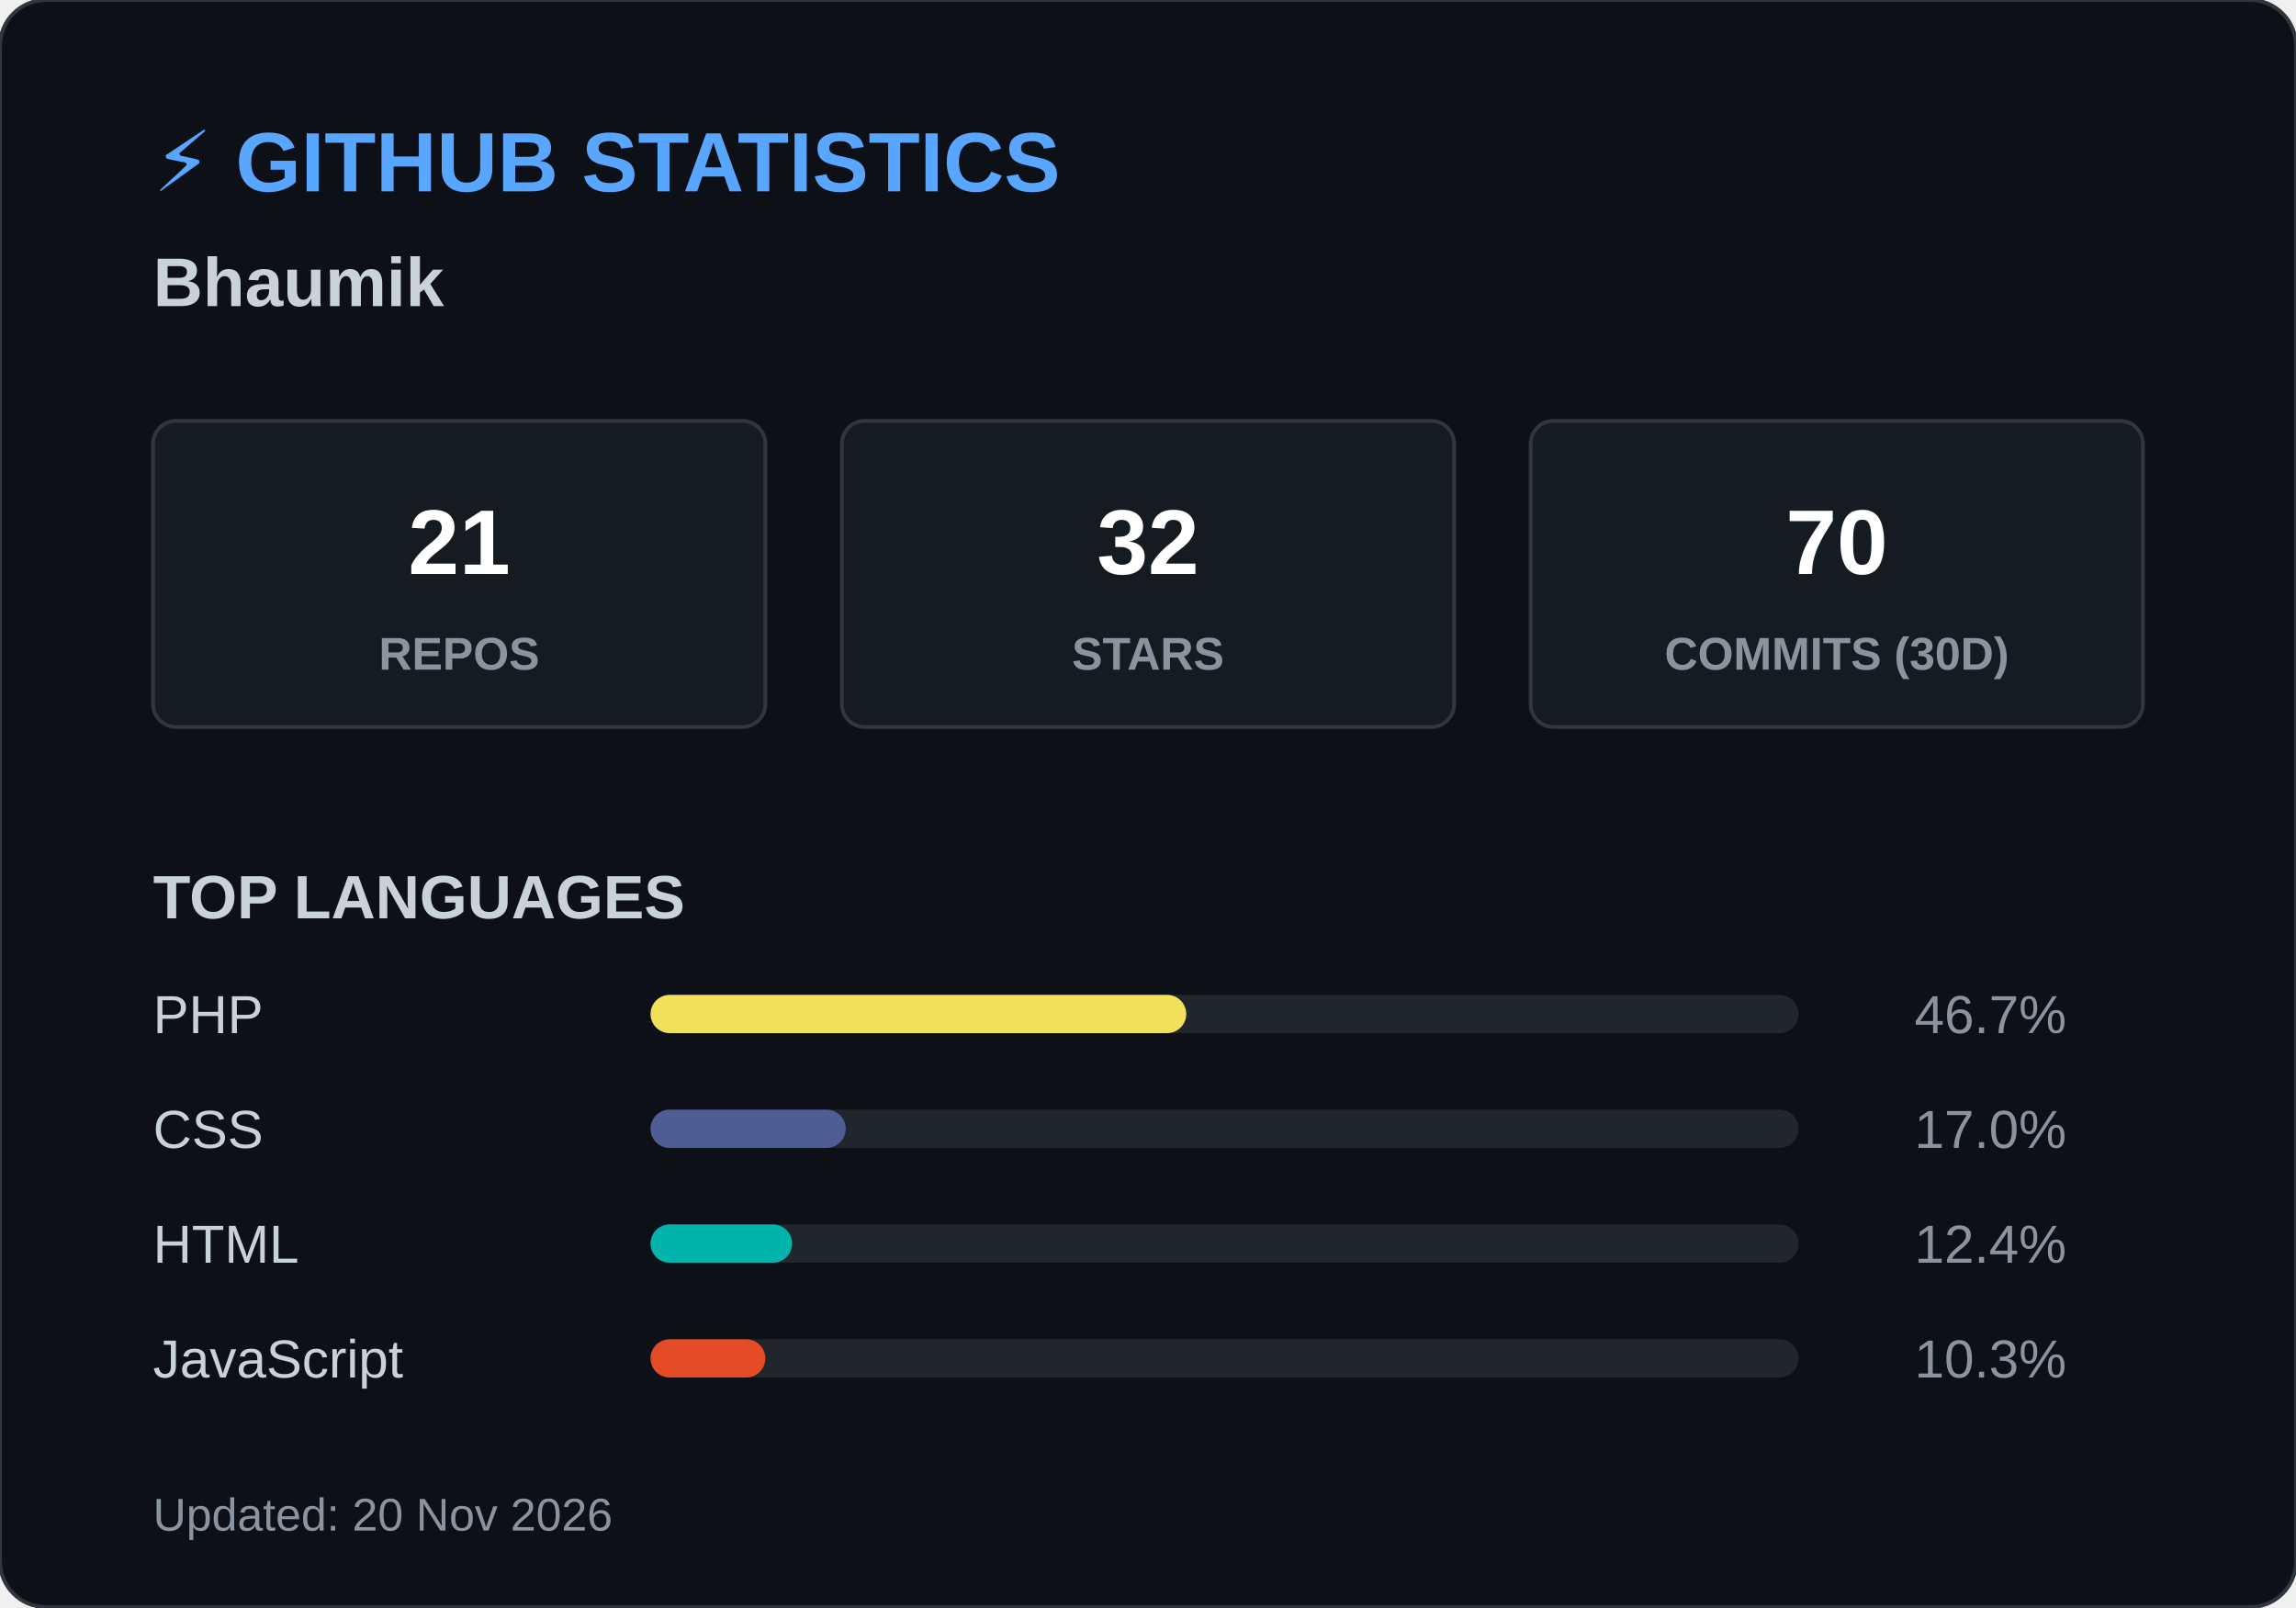
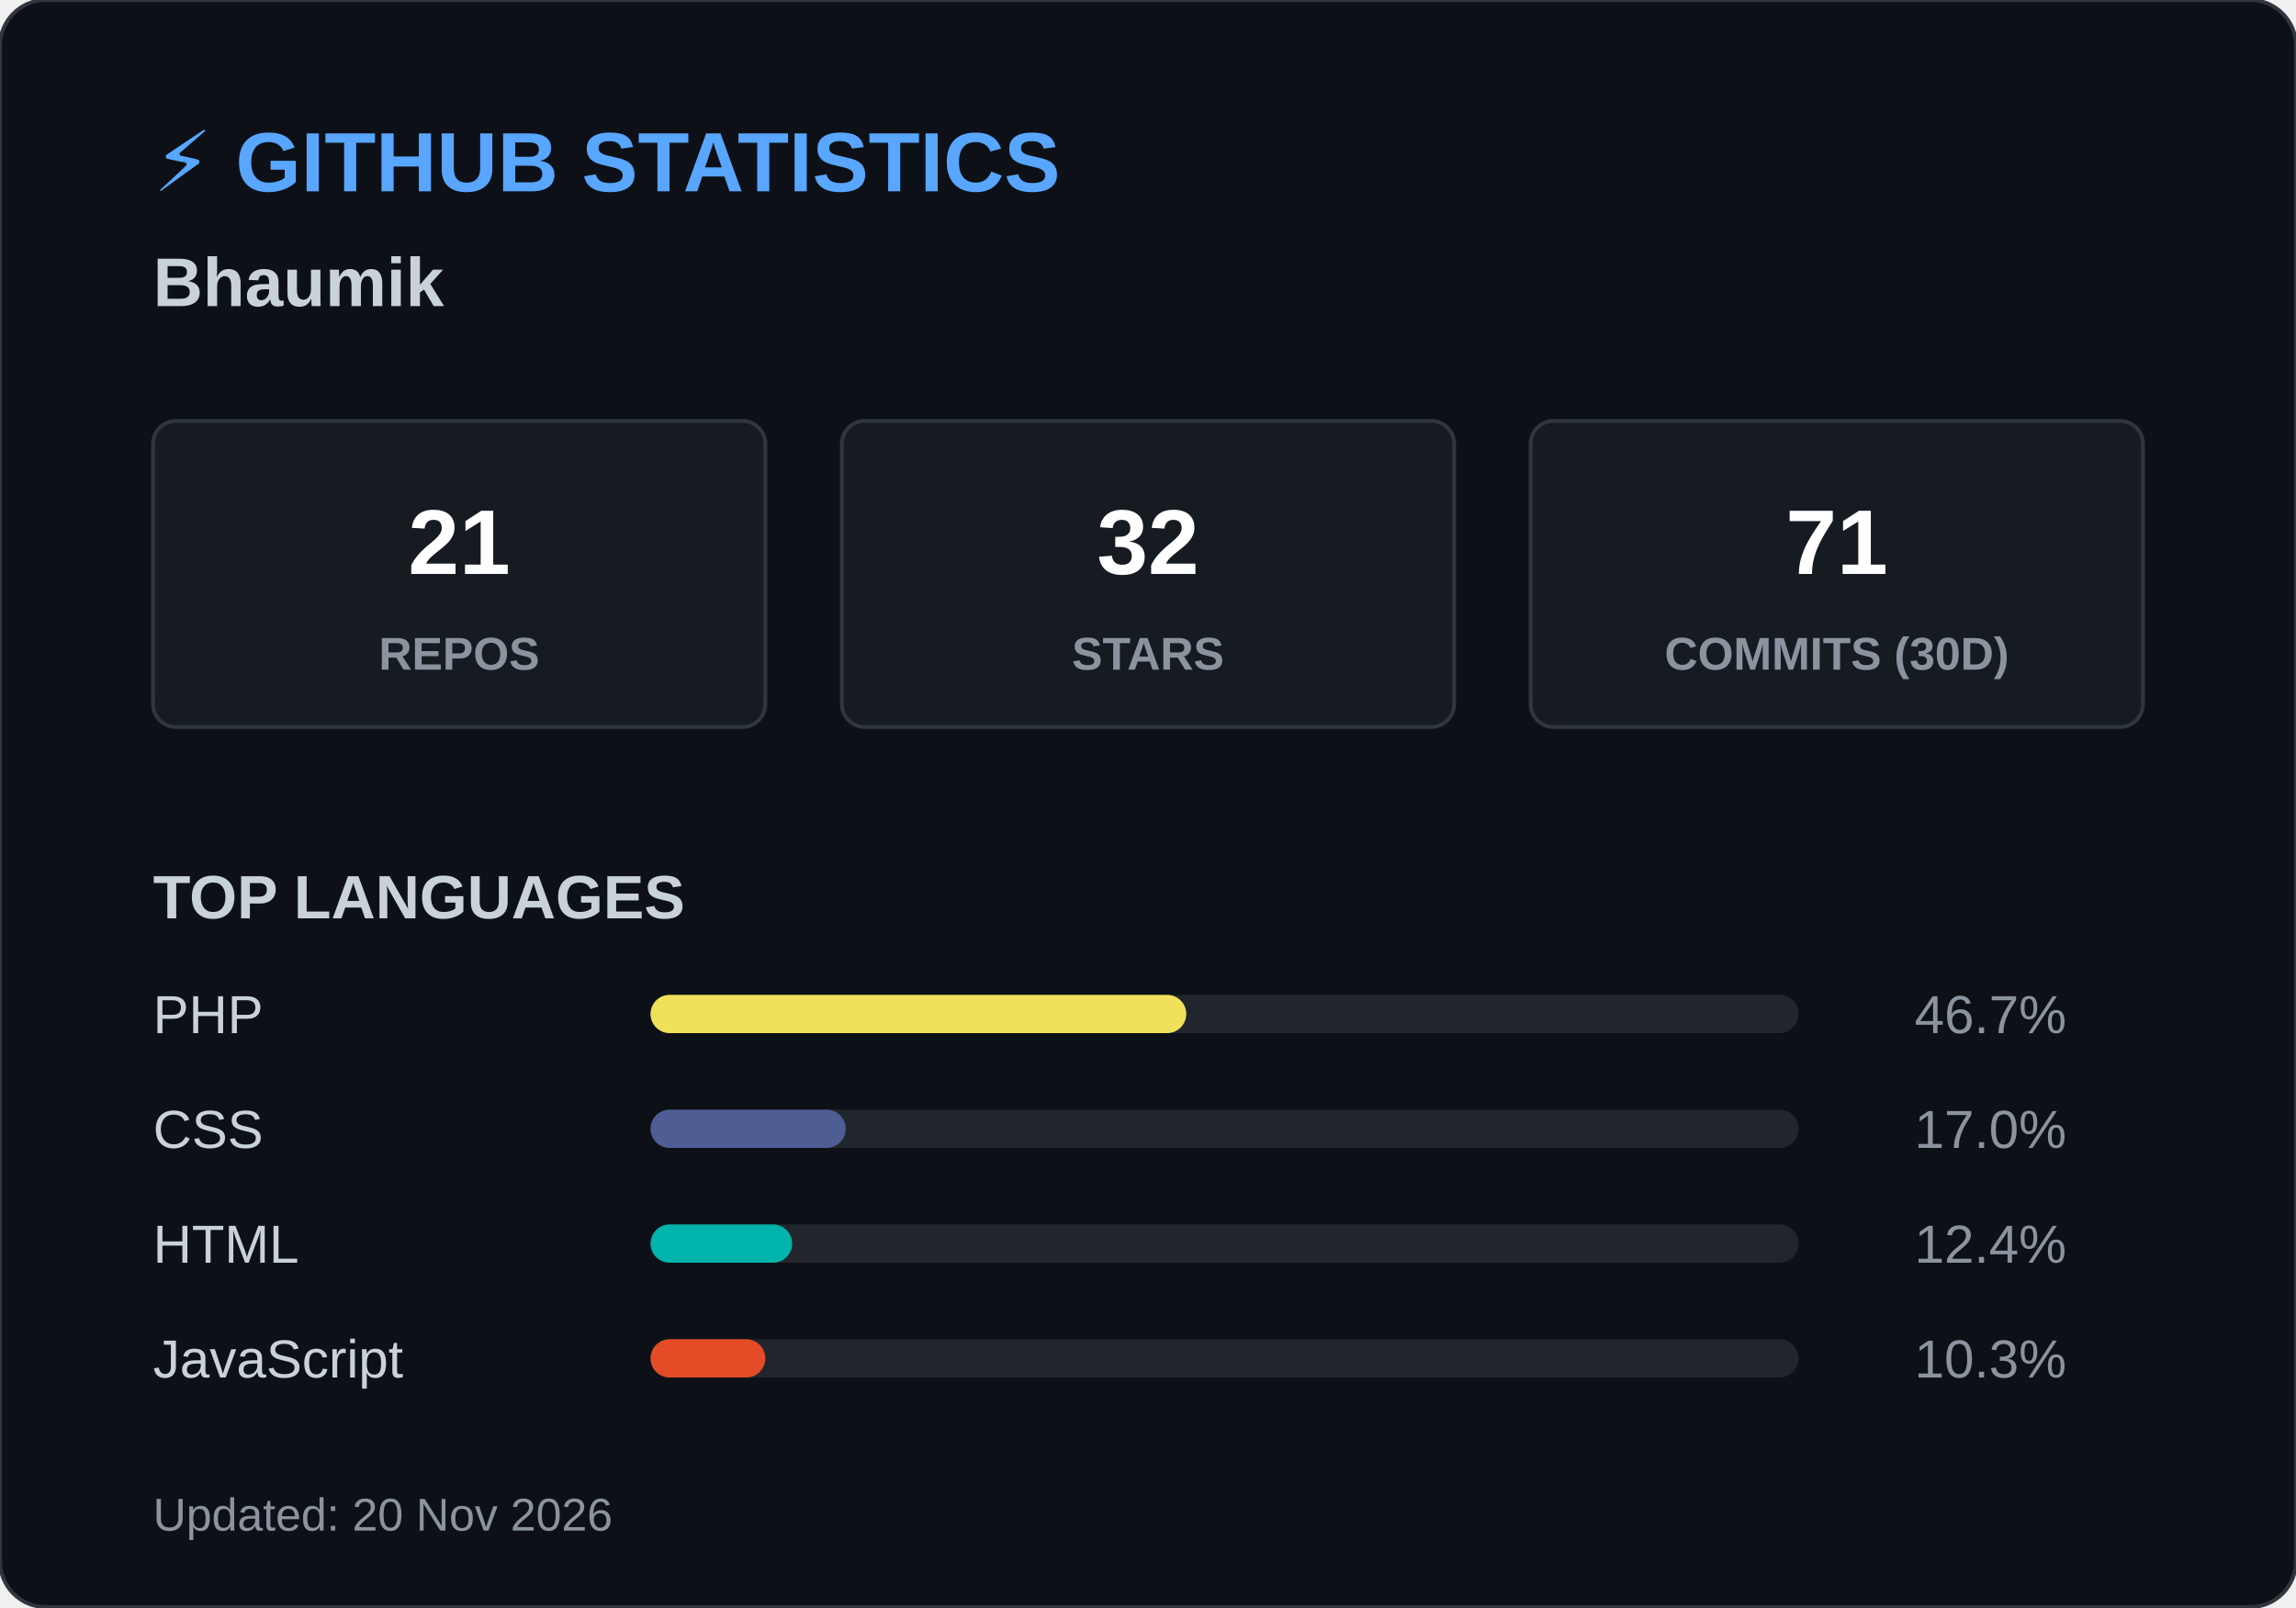
<svg xmlns="http://www.w3.org/2000/svg" width="600" height="420">
  <style>
        .header { font: bold 22px 'Segoe UI', Arial, sans-serif; fill: #58a6ff; }
        .name { font: bold 18px 'Segoe UI', Arial, sans-serif; fill: #c9d1d9; }
        .box { fill: #161b22; stroke: #30363d; stroke-width: 1; rx: 6; }
        .box-num { font: bold 24px 'Segoe UI', Arial, sans-serif; fill: #ffffff; }
        .box-text { font: 12px 'Segoe UI', Arial, sans-serif; fill: #8b949e; font-weight: bold; }
        .title { font: bold 16px 'Segoe UI', Arial, sans-serif; fill: #c9d1d9; }
        .lang-text { font: 14px 'Segoe UI', Arial, sans-serif; fill: #c9d1d9; }
        .lang-pct { font: 14px 'Segoe UI', Arial, sans-serif; fill: #8b949e; text-anchor: end; }
        .footer { font: 12px 'Segoe UI', Arial, sans-serif; fill: #8b949e; }
    </style>
  <rect width="600" height="420" rx="12" fill="#0d1117" stroke="#30363d" stroke-width="1" />
  <text x="40" y="50" class="header">⚡ GITHUB STATISTICS</text>
  <text x="40" y="80" class="name">Bhaumik </text>
  <rect x="40" y="110" width="160" height="80" class="box" />
  <text x="120" y="150" class="box-num" text-anchor="middle">21</text>
  <text x="120" y="175" class="box-text" text-anchor="middle">REPOS</text>
  <rect x="220" y="110" width="160" height="80" class="box" />
  <text x="300" y="150" class="box-num" text-anchor="middle">32</text>
  <text x="300" y="175" class="box-text" text-anchor="middle">STARS</text>
  <rect x="400" y="110" width="160" height="80" class="box" />
-   <text x="480" y="150" class="box-num" text-anchor="middle">70</text>
+   <text x="480" y="150" class="box-num" text-anchor="middle">71</text>
  <text x="480" y="175" class="box-text" text-anchor="middle">COMMITS (30D)</text>
  <text x="40" y="240" class="title">TOP LANGUAGES</text>
  <text x="40" y="270" class="lang-text">PHP</text>
  <rect x="170" y="260" width="300" height="10" rx="5" fill="#21262d" />
  <rect x="170" y="260" width="140" height="10" rx="5" fill="#f1e05a" />
  <text x="540" y="270" class="lang-pct">46.7%</text>
  <text x="40" y="300" class="lang-text">CSS</text>
  <rect x="170" y="290" width="300" height="10" rx="5" fill="#21262d" />
  <rect x="170" y="290" width="51" height="10" rx="5" fill="#4F5D95" />
  <text x="540" y="300" class="lang-pct">17.0%</text>
  <text x="40" y="330" class="lang-text">HTML</text>
  <rect x="170" y="320" width="300" height="10" rx="5" fill="#21262d" />
  <rect x="170" y="320" width="37" height="10" rx="5" fill="#00B4AB" />
  <text x="540" y="330" class="lang-pct">12.4%</text>
  <text x="40" y="360" class="lang-text">JavaScript</text>
  <rect x="170" y="350" width="300" height="10" rx="5" fill="#21262d" />
  <rect x="170" y="350" width="30" height="10" rx="5" fill="#e34c26" />
  <text x="540" y="360" class="lang-pct">10.3%</text>
  <text x="40" y="400" class="footer">Updated: 20 Nov 2026</text>
</svg>
